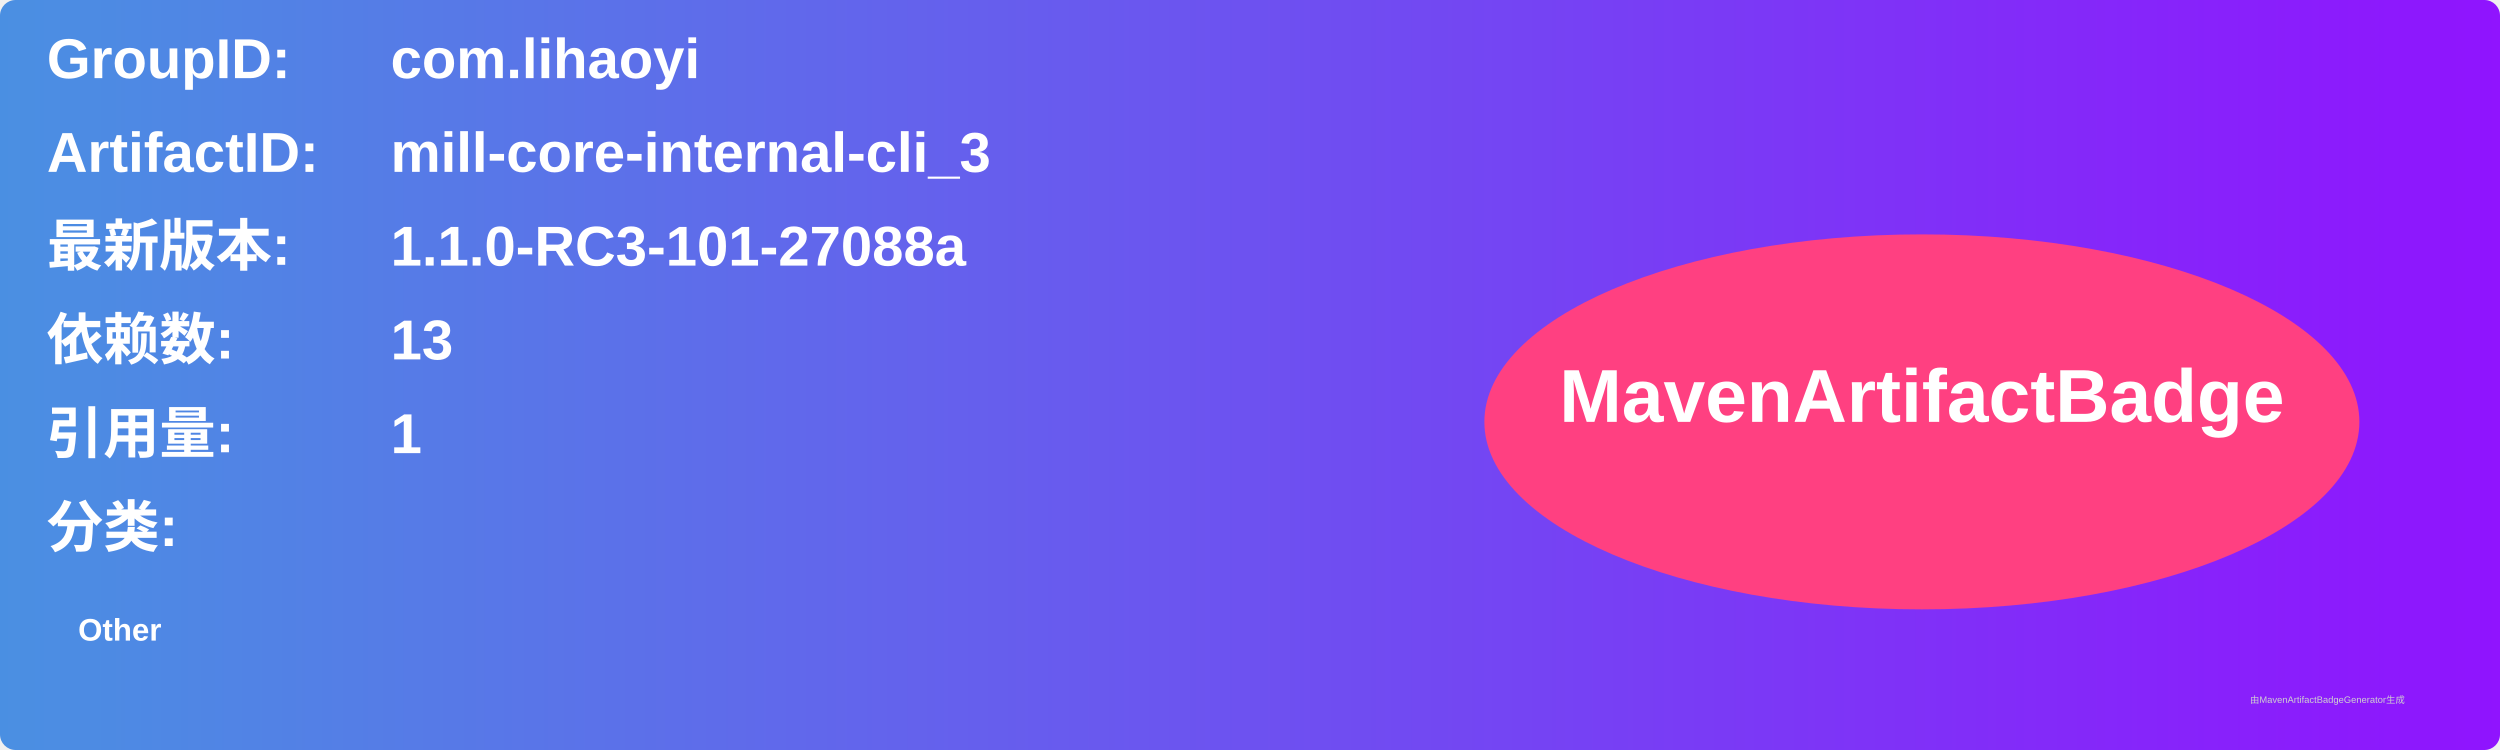
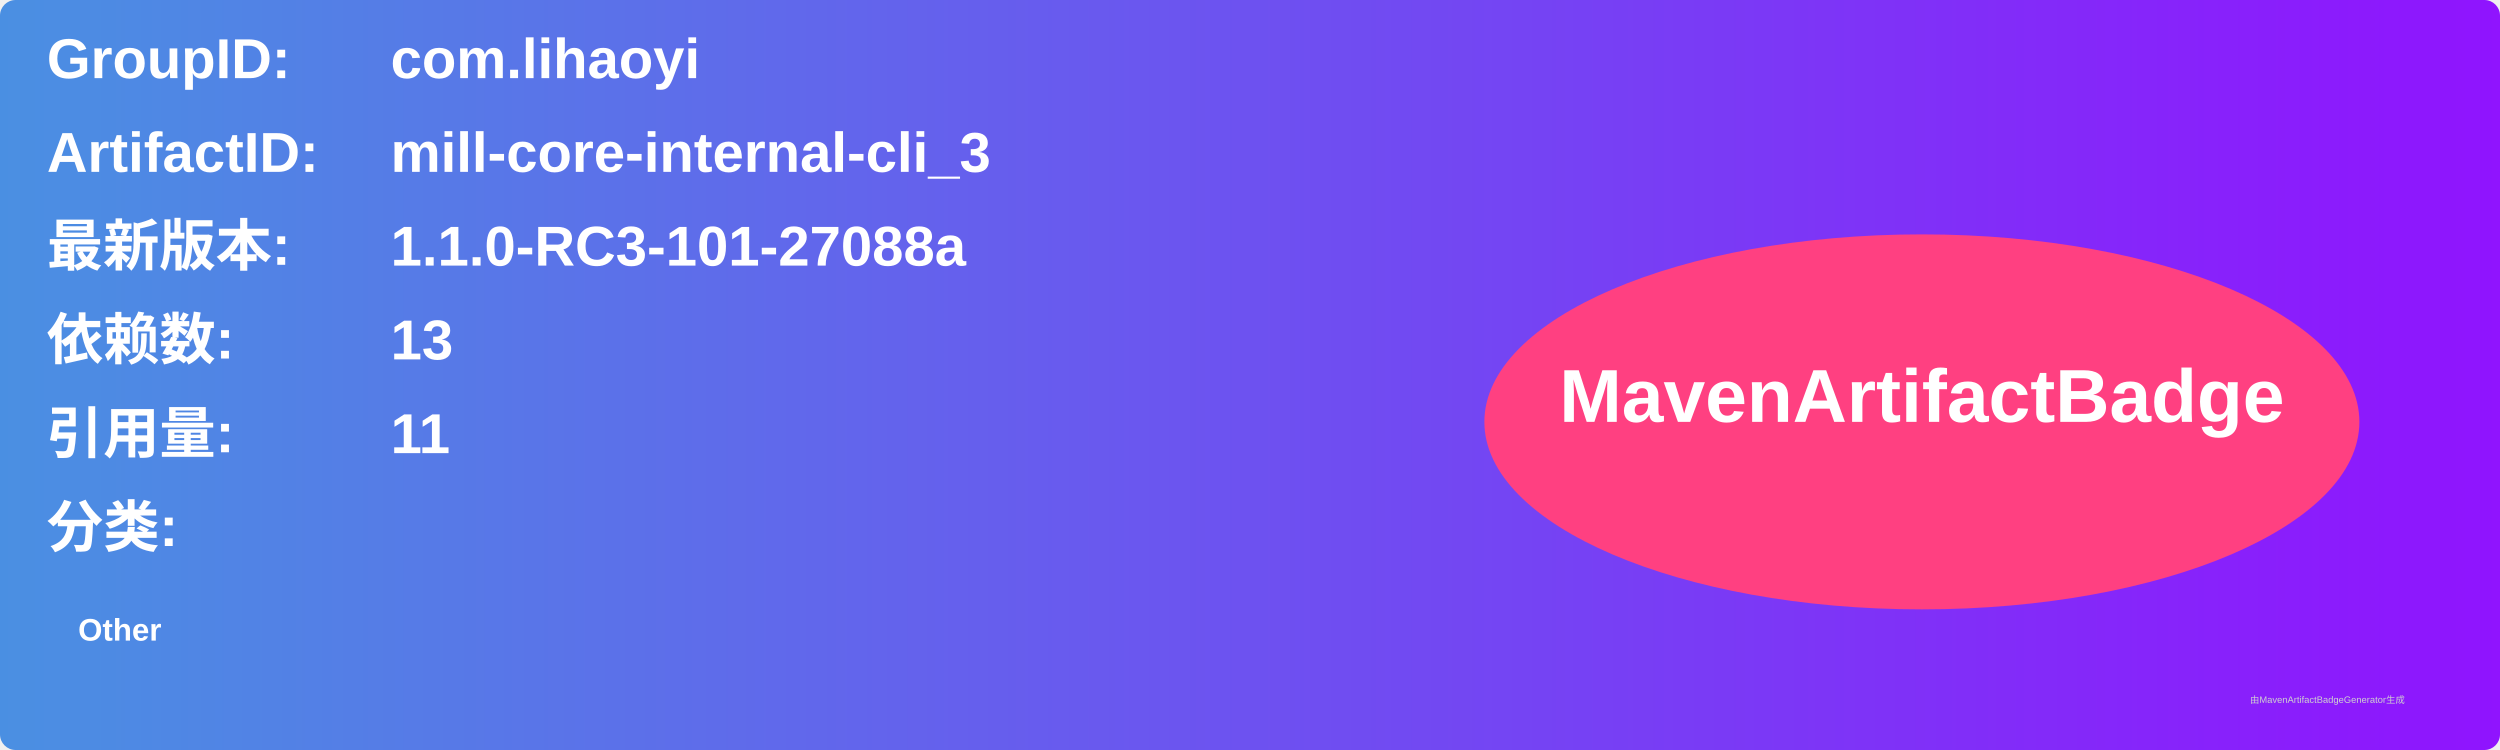
<svg xmlns="http://www.w3.org/2000/svg" width="800" height="240" viewBox="0 0 800 240">
  <linearGradient id="grad" x1="0%" y1="0%" x2="100%" y2="0%">
    <stop offset="0%" stop-color="#4a90e2" />
    <stop offset="100%" stop-color="#9013fe" />
  </linearGradient>
  <rect width="100%" height="100%" rx="5" ry="5" fill="url(#grad)" />
  <g transform="translate(15, 15)">
    <text x="0" y="10" font-family="Arial" font-size="18" fill="white" font-weight="bold" width="260">GroupID:</text>
    <text x="110" y="10" font-family="Arial" font-size="18" fill="white" font-weight="bold" width="460">com.lihaoyi</text>
    <text x="0" y="40" font-family="Arial" font-size="18" fill="white" font-weight="bold" width="260">ArtifactID:</text>
    <text x="110" y="40" font-family="Arial" font-size="18" fill="white" font-weight="bold" width="460">mill-core-internal-cli_3</text>
    <text x="0" y="70" font-family="Arial" font-size="18" fill="white" font-weight="bold">最新版本:</text>
    <text x="110" y="70" font-family="Arial" font-size="18" fill="white" font-weight="bold">
      <tspan font-weight="bold">1.1.0-RC3-101-27088a</tspan>
    </text>
    <text x="0" y="100" font-family="Arial" font-size="18" fill="white" font-weight="bold">依赖数: </text>
    <text x="110" y="100" font-family="Arial" font-size="18" fill="white">
      <tspan font-weight="bold">13</tspan>
    </text>
    <text x="0" y="130" font-family="Arial" font-size="18" fill="white" font-weight="bold">引用量: </text>
    <text x="110" y="130" font-family="Arial" font-size="18" fill="white">
-       <tspan font-weight="bold">1</tspan>
+       <tspan font-weight="bold">11</tspan>
    </text>
    <text x="0" y="160" font-family="Arial" font-size="18" fill="white" font-weight="bold">分类:</text>
    <text x="10" y="190" font-family="Arial" font-size="10" fill="white">
      <tspan font-weight="bold">Other</tspan>
    </text>
    <ellipse cx="600" cy="120" rx="140" ry="60" fill="#ff4081" />
    <text x="600" y="120" text-anchor="middle" font-family="Arial" font-size="24" fill="white" font-weight="bold">MavenArtifactBadge</text>
  </g>
  <text x="720" y="225" font-family="Arial" font-size="3" fill="#d0d0d0">由MavenArtifactBadgeGenerator生成</text>
</svg>
